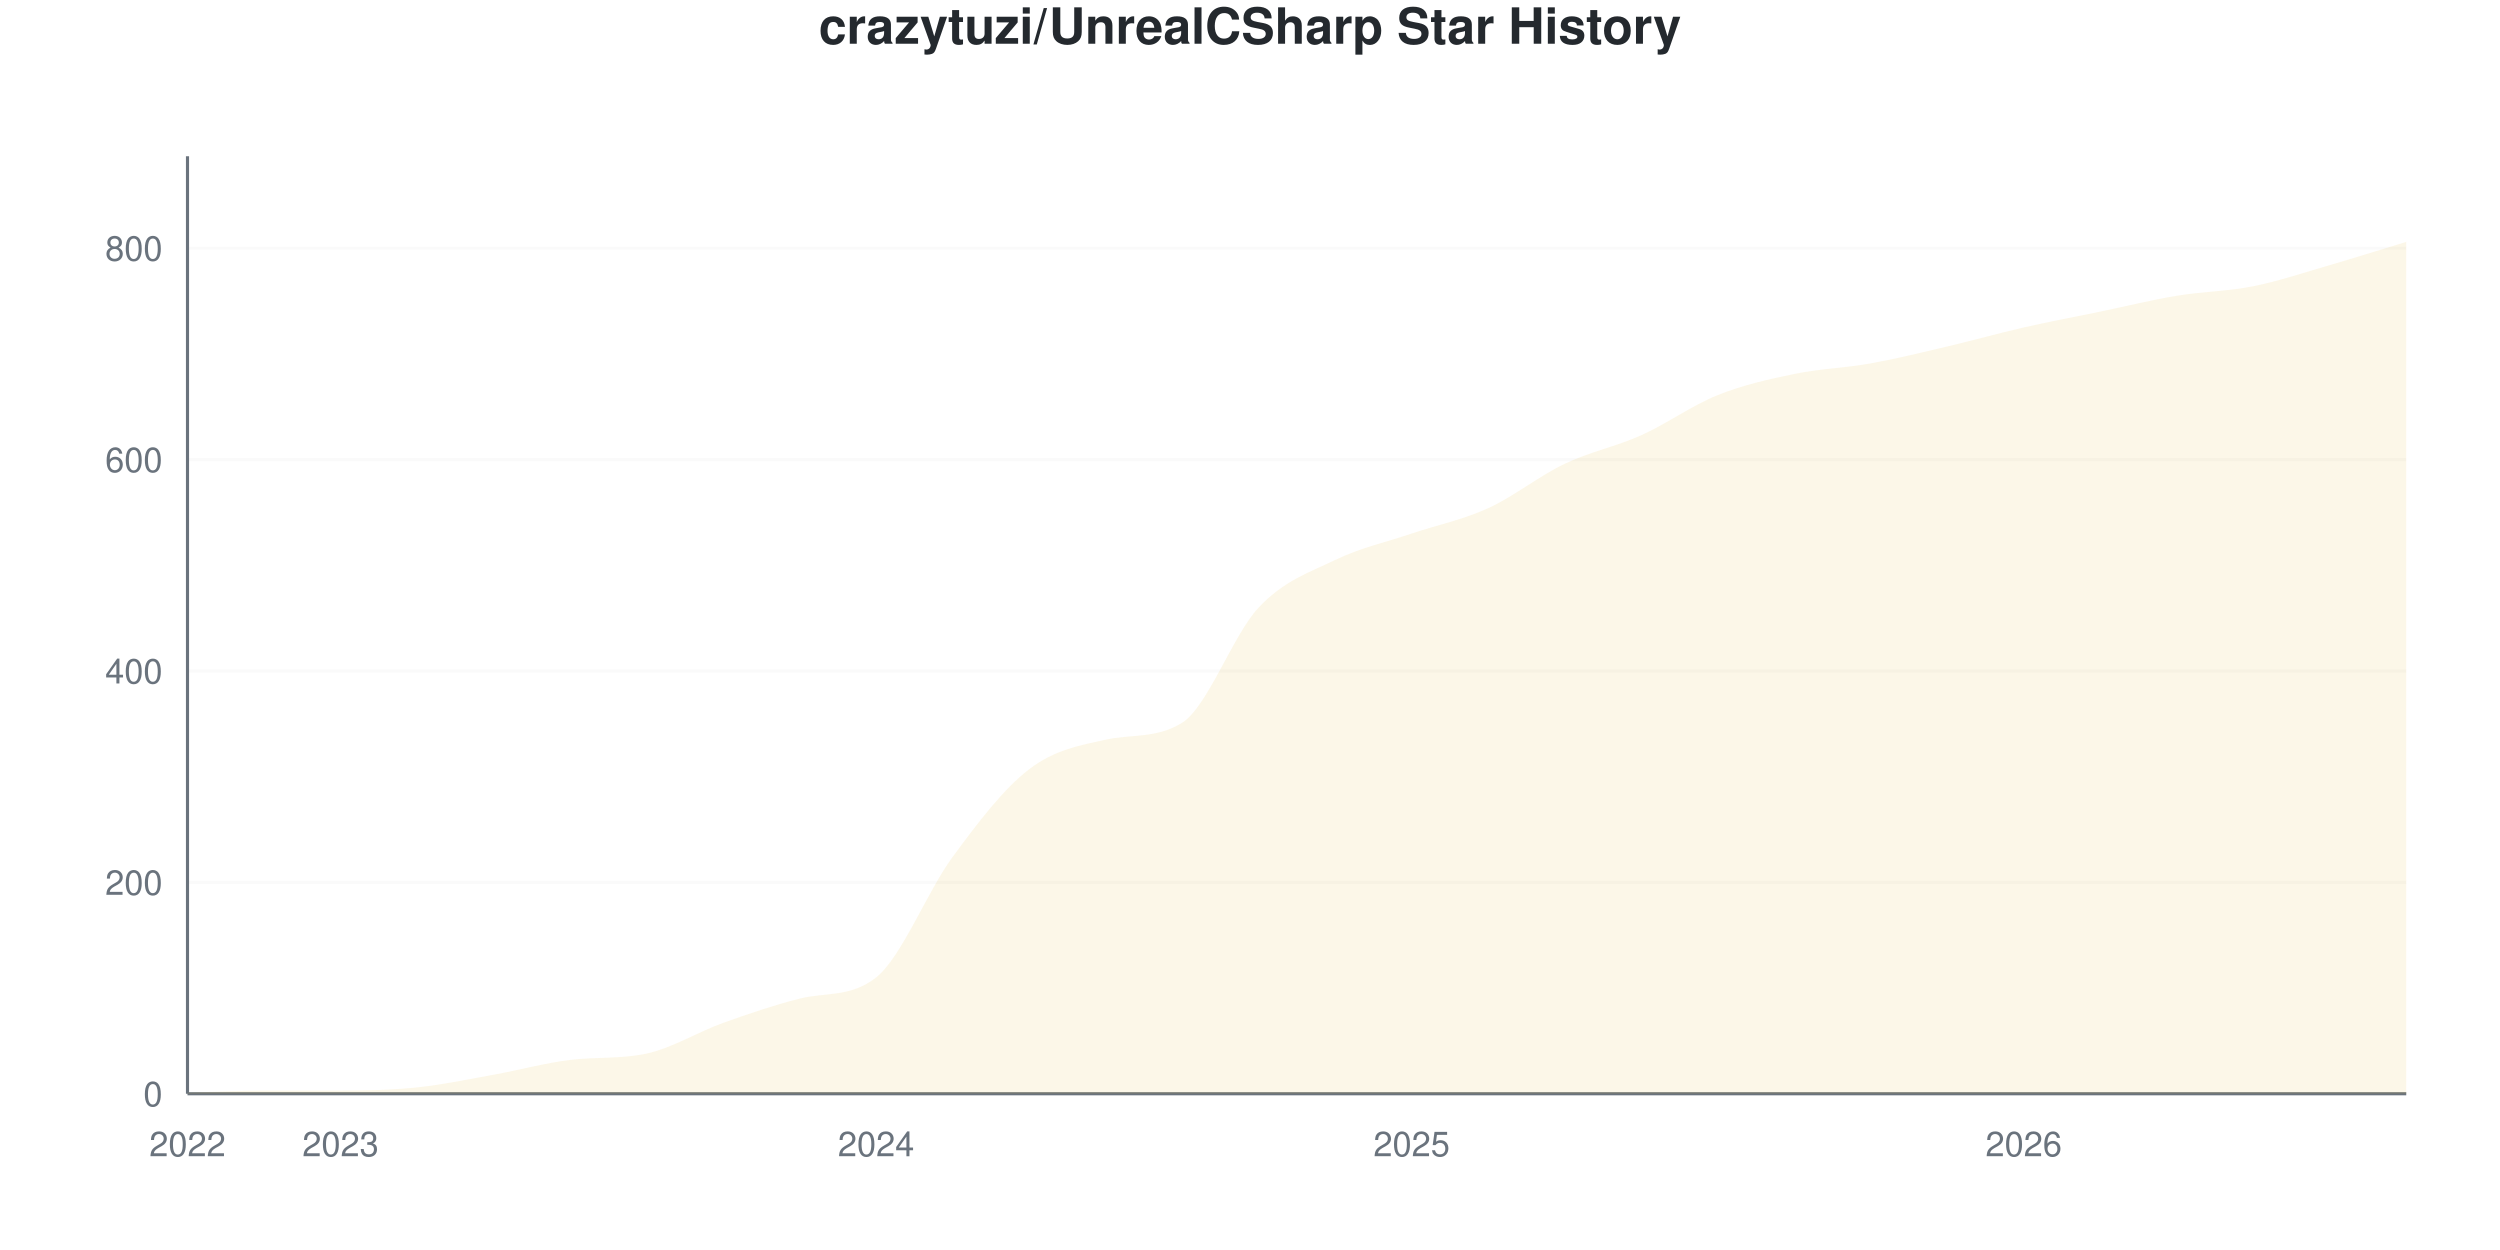
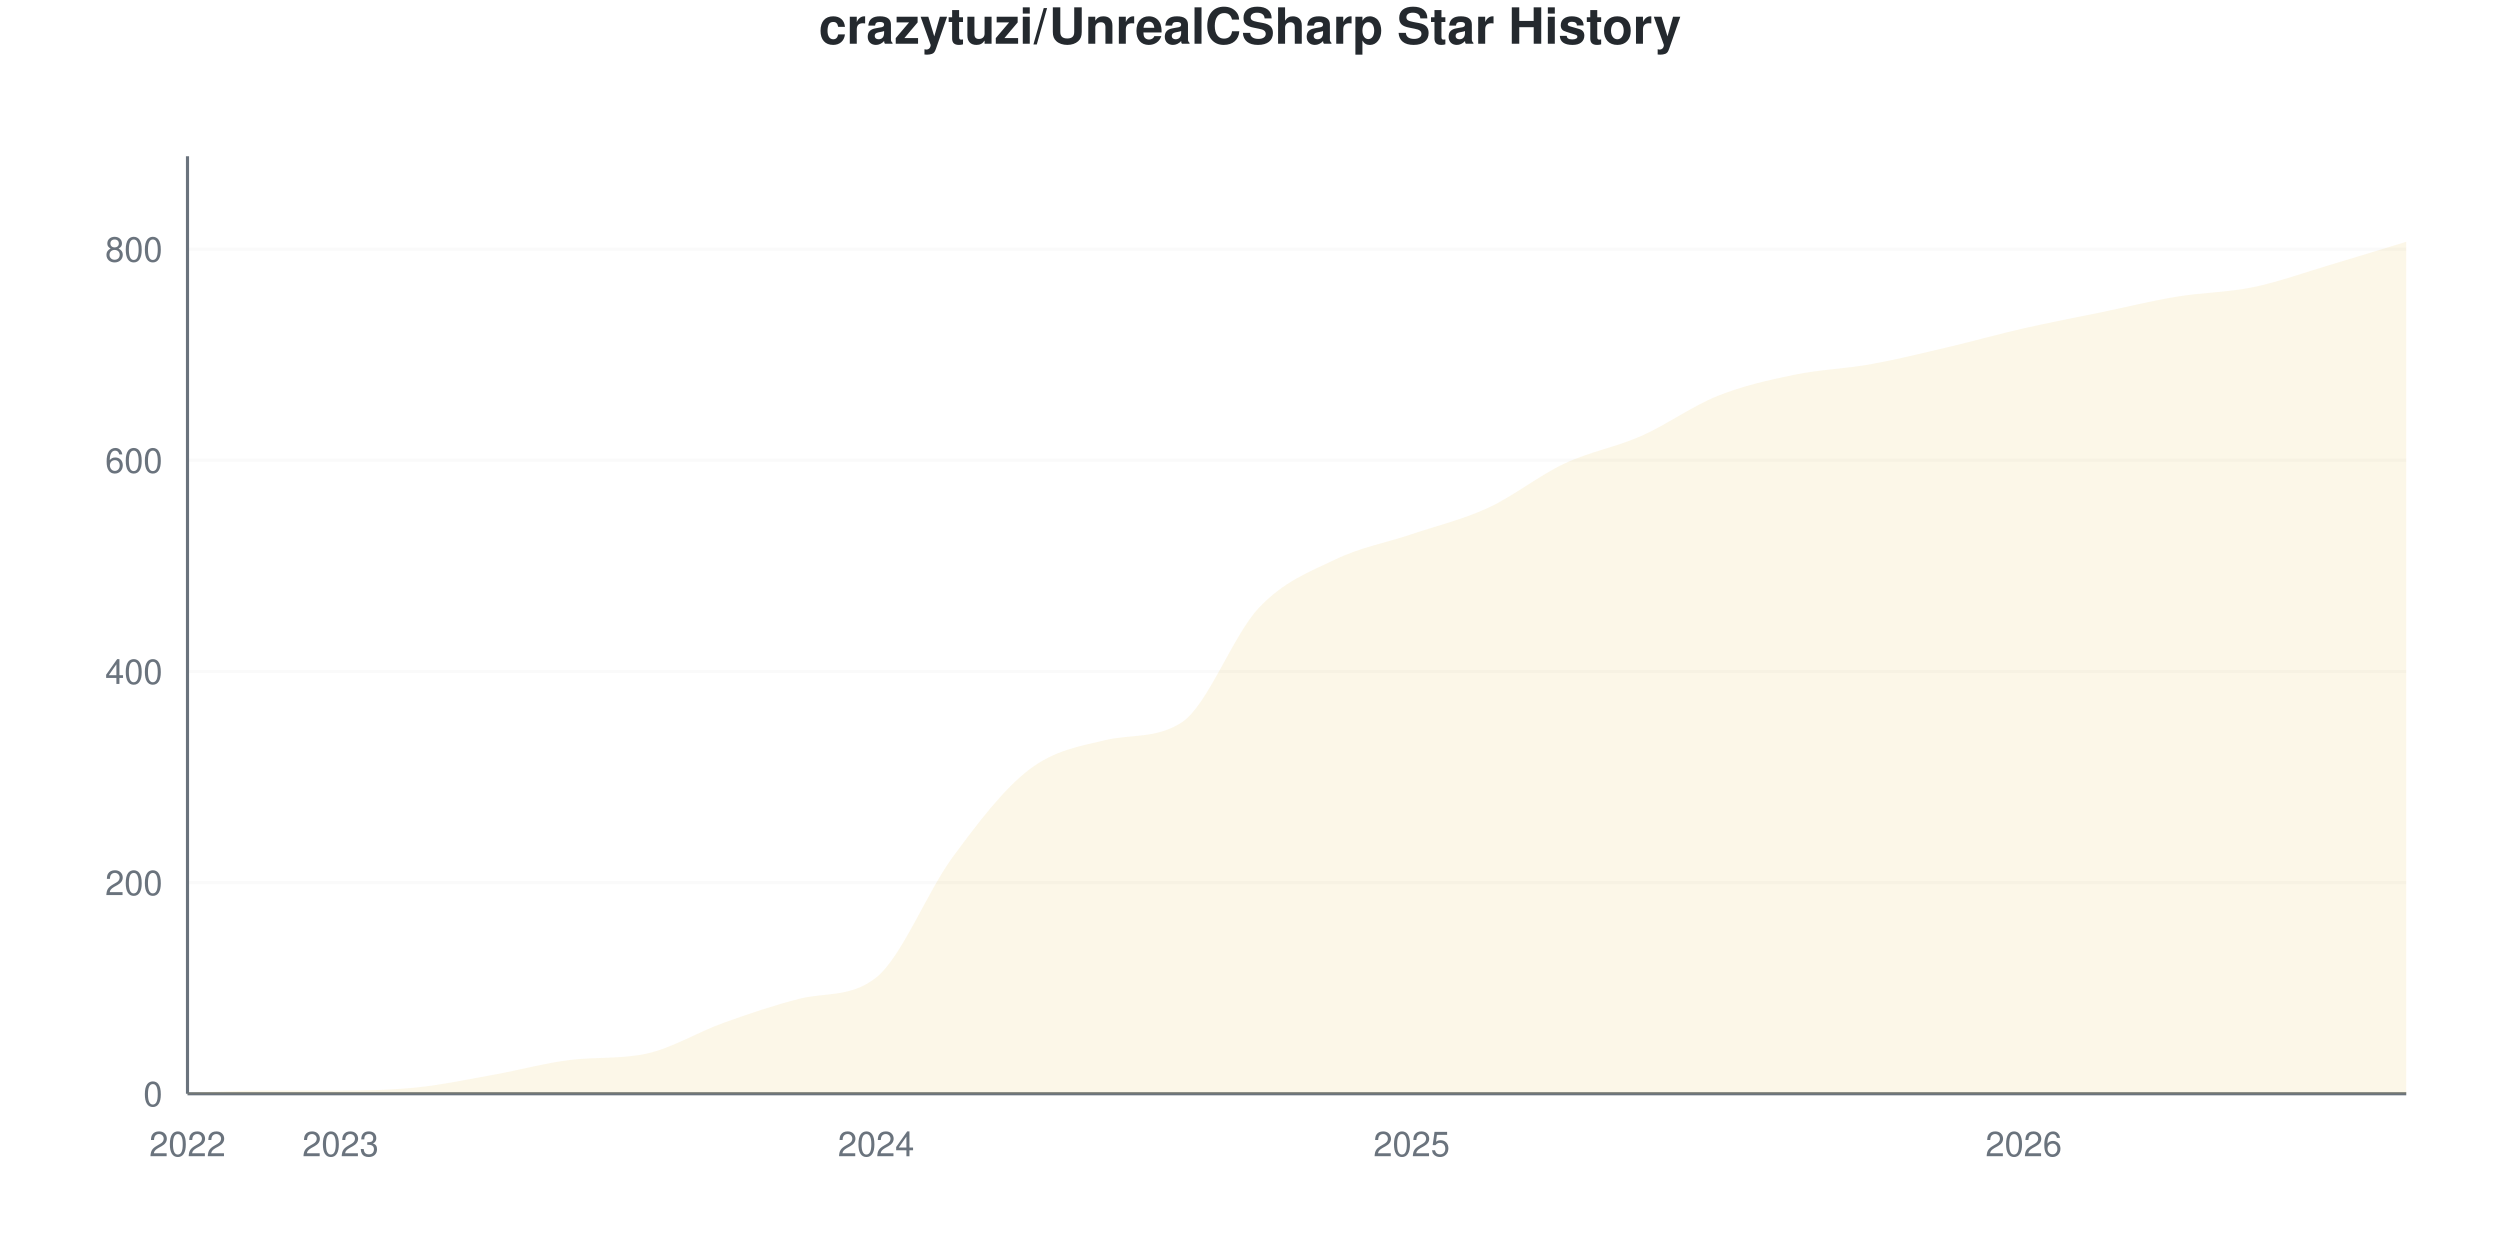
<svg xmlns="http://www.w3.org/2000/svg" viewBox="0 0 800 400" width="800" height="400">
  <style>
    @keyframes drawLine {
      to { stroke-dashoffset: 0; }
    }
    @keyframes fadeInPoint {
      from { opacity: 0; }
      to { opacity: 1; }
    }
    .data-line-0 {
-       stroke-dasharray: 1190;
-       stroke-dashoffset: 1190;
+       stroke-dasharray: 1189;
+       stroke-dashoffset: 1189;
      animation: drawLine 2s ease-out forwards;
    }
    .data-point {
      opacity: 0;
      animation: fadeInPoint 0.5s ease-out forwards;
    }
    .chart-bg { fill: #fff; }
    .chart-text { fill: #24292e; }
    .chart-muted { fill: #6a737d; }
    .chart-grid { stroke: #eee; }
    .chart-axis { stroke: #6a737d; }
    @media (prefers-color-scheme: dark) {
      .chart-bg { fill: #0d1117; }
      .chart-text { fill: #e6edf3; }
      .chart-muted { fill: #8b949e; }
      .chart-grid { stroke: #21262d; }
      .chart-axis { stroke: #8b949e; }
    }
  </style>
  <rect width="800" height="400" class="chart-bg" />
  <text x="400" y="14" text-anchor="middle" class="chart-text" font-size="16" font-weight="bold" font-family="-apple-system, BlinkMacSystemFont, 'Segoe UI', Helvetica, Arial, sans-serif">crazytuzi/UnrealCSharp Star History</text>
  <g class="grid">
    <line x1="60" y1="350" x2="770" y2="350" class="chart-grid" stroke-opacity="0.3" />
    <text x="52" y="354" text-anchor="end" class="chart-muted" font-size="11" font-family="-apple-system, BlinkMacSystemFont, 'Segoe UI', Helvetica, Arial, sans-serif">0</text>
-     <line x1="60" y1="282.356" x2="770" y2="282.356" class="chart-grid" stroke-opacity="0.3" />
-     <text x="52" y="286.356" text-anchor="end" class="chart-muted" font-size="11" font-family="-apple-system, BlinkMacSystemFont, 'Segoe UI', Helvetica, Arial, sans-serif">200</text>
-     <line x1="60" y1="214.713" x2="770" y2="214.713" class="chart-grid" stroke-opacity="0.3" />
-     <text x="52" y="218.713" text-anchor="end" class="chart-muted" font-size="11" font-family="-apple-system, BlinkMacSystemFont, 'Segoe UI', Helvetica, Arial, sans-serif">400</text>
-     <line x1="60" y1="147.069" x2="770" y2="147.069" class="chart-grid" stroke-opacity="0.3" />
-     <text x="52" y="151.069" text-anchor="end" class="chart-muted" font-size="11" font-family="-apple-system, BlinkMacSystemFont, 'Segoe UI', Helvetica, Arial, sans-serif">600</text>
-     <line x1="60" y1="79.425" x2="770" y2="79.425" class="chart-grid" stroke-opacity="0.3" />
-     <text x="52" y="83.425" text-anchor="end" class="chart-muted" font-size="11" font-family="-apple-system, BlinkMacSystemFont, 'Segoe UI', Helvetica, Arial, sans-serif">800</text>
+     <line x1="60" y1="282.432" x2="770" y2="282.432" class="chart-grid" stroke-opacity="0.3" />
+     <text x="52" y="286.432" text-anchor="end" class="chart-muted" font-size="11" font-family="-apple-system, BlinkMacSystemFont, 'Segoe UI', Helvetica, Arial, sans-serif">200</text>
+     <line x1="60" y1="214.865" x2="770" y2="214.865" class="chart-grid" stroke-opacity="0.3" />
+     <text x="52" y="218.865" text-anchor="end" class="chart-muted" font-size="11" font-family="-apple-system, BlinkMacSystemFont, 'Segoe UI', Helvetica, Arial, sans-serif">400</text>
+     <line x1="60" y1="147.297" x2="770" y2="147.297" class="chart-grid" stroke-opacity="0.3" />
+     <text x="52" y="151.297" text-anchor="end" class="chart-muted" font-size="11" font-family="-apple-system, BlinkMacSystemFont, 'Segoe UI', Helvetica, Arial, sans-serif">600</text>
+     <line x1="60" y1="79.73" x2="770" y2="79.73" class="chart-grid" stroke-opacity="0.3" />
+     <text x="52" y="83.73" text-anchor="end" class="chart-muted" font-size="11" font-family="-apple-system, BlinkMacSystemFont, 'Segoe UI', Helvetica, Arial, sans-serif">800</text>
  </g>
  <g class="milestones">
    
  </g>
  <g class="x-axis">
    <text x="60" y="370" text-anchor="middle" class="chart-muted" font-size="11" font-family="-apple-system, BlinkMacSystemFont, 'Segoe UI', Helvetica, Arial, sans-serif">2022</text>
    <text x="108.966" y="370" text-anchor="middle" class="chart-muted" font-size="11" font-family="-apple-system, BlinkMacSystemFont, 'Segoe UI', Helvetica, Arial, sans-serif">2023</text>
    <text x="280.345" y="370" text-anchor="middle" class="chart-muted" font-size="11" font-family="-apple-system, BlinkMacSystemFont, 'Segoe UI', Helvetica, Arial, sans-serif">2024</text>
    <text x="451.724" y="370" text-anchor="middle" class="chart-muted" font-size="11" font-family="-apple-system, BlinkMacSystemFont, 'Segoe UI', Helvetica, Arial, sans-serif">2025</text>
    <text x="647.586" y="370" text-anchor="middle" class="chart-muted" font-size="11" font-family="-apple-system, BlinkMacSystemFont, 'Segoe UI', Helvetica, Arial, sans-serif">2026</text>
  </g>
  <line x1="60" y1="50" x2="60" y2="350" class="chart-axis" stroke-width="1" />
  <line x1="60" y1="350" x2="770" y2="350" class="chart-axis" stroke-width="1" />
-   <path d="M60,350 L60,349.662 C68.161,349.436 76.322,348.985 84.483,348.985 C92.644,348.985 100.805,348.985 108.966,348.985 C117.126,348.985 125.287,348.816 133.448,347.971 C141.609,347.125 149.77,345.378 157.931,343.912 C166.092,342.446 174.253,340.184 182.414,339.177 C190.575,338.17 198.736,338.91 206.897,337.148 C215.057,335.386 223.218,330.271 231.379,327.339 C239.54,324.408 247.701,321.627 255.862,319.56 C264.023,317.493 272.184,319.237 280.345,312.796 C288.506,306.355 296.667,285.344 304.828,274.239 C312.989,263.134 321.149,252.424 329.31,246.167 C337.471,239.91 345.632,238.494 353.793,236.697 C361.954,234.9 370.115,236.39 378.276,231.285 C386.437,226.181 394.598,203.1 402.759,194.419 C410.92,185.738 419.08,183.145 427.241,179.2 C435.402,175.254 443.563,173.506 451.724,170.744 C459.885,167.982 468.046,166.347 476.207,162.627 C484.368,158.906 492.529,152.311 500.69,148.422 C508.851,144.532 517.011,142.954 525.172,139.29 C533.333,135.626 541.494,129.707 549.655,126.437 C557.816,123.168 565.977,121.364 574.138,119.673 C582.299,117.982 590.46,117.756 598.621,116.291 C606.782,114.825 614.943,112.796 623.103,110.879 C631.264,108.963 639.425,106.652 647.586,104.791 C655.747,102.931 663.908,101.409 672.069,99.718 C680.23,98.027 688.391,95.998 696.552,94.645 C704.713,93.292 712.874,93.236 721.034,91.601 C729.195,89.966 737.356,87.204 745.517,84.837 C753.678,82.469 761.839,79.876 770,77.396 L770,350 L60,350 Z" fill="#dfb317" fill-opacity="0.1" />
-   <path d="M60,350 L60,349.662 C68.161,349.436 76.322,348.985 84.483,348.985 C92.644,348.985 100.805,348.985 108.966,348.985 C117.126,348.985 125.287,348.816 133.448,347.971 C141.609,347.125 149.77,345.378 157.931,343.912 C166.092,342.446 174.253,340.184 182.414,339.177 C190.575,338.17 198.736,338.91 206.897,337.148 C215.057,335.386 223.218,330.271 231.379,327.339 C239.54,324.408 247.701,321.627 255.862,319.56 C264.023,317.493 272.184,319.237 280.345,312.796 C288.506,306.355 296.667,285.344 304.828,274.239 C312.989,263.134 321.149,252.424 329.31,246.167 C337.471,239.91 345.632,238.494 353.793,236.697 C361.954,234.9 370.115,236.39 378.276,231.285 C386.437,226.181 394.598,203.1 402.759,194.419 C410.92,185.738 419.08,183.145 427.241,179.2 C435.402,175.254 443.563,173.506 451.724,170.744 C459.885,167.982 468.046,166.347 476.207,162.627 C484.368,158.906 492.529,152.311 500.69,148.422 C508.851,144.532 517.011,142.954 525.172,139.29 C533.333,135.626 541.494,129.707 549.655,126.437 C557.816,123.168 565.977,121.364 574.138,119.673 C582.299,117.982 590.46,117.756 598.621,116.291 C606.782,114.825 614.943,112.796 623.103,110.879 C631.264,108.963 639.425,106.652 647.586,104.791 C655.747,102.931 663.908,101.409 672.069,99.718 C680.23,98.027 688.391,95.998 696.552,94.645 C704.713,93.292 712.874,93.236 721.034,91.601 C729.195,89.966 737.356,87.204 745.517,84.837 C753.678,82.469 761.839,79.876 770,77.396" fill="none" stroke="#dfb317" stroke-width="2.5" class="data-line-0" />
+   <path d="M60,350 L60,349.662 C68.161,349.437 76.322,348.986 84.483,348.986 C92.644,348.986 100.805,348.986 108.966,348.986 C117.126,348.986 125.287,348.818 133.448,347.973 C141.609,347.128 149.77,345.383 157.931,343.919 C166.092,342.455 174.253,340.195 182.414,339.189 C190.575,338.184 198.736,338.922 206.897,337.162 C215.057,335.402 223.218,330.293 231.379,327.365 C239.54,324.437 247.701,321.659 255.862,319.595 C264.023,317.53 272.184,319.271 280.345,312.838 C288.506,306.404 296.667,285.417 304.828,274.324 C312.989,263.232 321.149,252.534 329.31,246.284 C337.471,240.034 345.632,238.77 353.793,236.824 C361.954,234.879 370.115,236.485 378.276,231.081 C386.437,225.677 394.598,203.266 402.759,194.595 C410.92,185.923 419.08,182.995 427.241,179.054 C435.402,175.113 443.563,173.705 451.724,170.946 C459.885,168.187 468.046,166.273 476.207,162.5 C484.368,158.727 492.529,152.14 500.69,148.311 C508.851,144.482 517.011,143.131 525.172,139.527 C533.333,135.923 541.494,129.955 549.655,126.689 C557.816,123.423 565.977,121.622 574.138,119.932 C582.299,118.243 590.46,118.018 598.621,116.554 C606.782,115.09 614.943,113.063 623.103,111.149 C631.264,109.234 639.425,106.926 647.586,105.068 C655.747,103.209 663.908,101.689 672.069,100 C680.23,98.311 688.391,96.284 696.552,94.932 C704.713,93.581 712.874,93.581 721.034,91.892 C729.195,90.203 737.356,87.218 745.517,84.797 C753.678,82.376 761.839,79.842 770,77.365 L770,350 L60,350 Z" fill="#dfb317" fill-opacity="0.1" />
+   <path d="M60,350 L60,349.662 C68.161,349.437 76.322,348.986 84.483,348.986 C92.644,348.986 100.805,348.986 108.966,348.986 C117.126,348.986 125.287,348.818 133.448,347.973 C141.609,347.128 149.77,345.383 157.931,343.919 C166.092,342.455 174.253,340.195 182.414,339.189 C190.575,338.184 198.736,338.922 206.897,337.162 C215.057,335.402 223.218,330.293 231.379,327.365 C239.54,324.437 247.701,321.659 255.862,319.595 C264.023,317.53 272.184,319.271 280.345,312.838 C288.506,306.404 296.667,285.417 304.828,274.324 C312.989,263.232 321.149,252.534 329.31,246.284 C337.471,240.034 345.632,238.77 353.793,236.824 C361.954,234.879 370.115,236.485 378.276,231.081 C386.437,225.677 394.598,203.266 402.759,194.595 C410.92,185.923 419.08,182.995 427.241,179.054 C435.402,175.113 443.563,173.705 451.724,170.946 C459.885,168.187 468.046,166.273 476.207,162.5 C484.368,158.727 492.529,152.14 500.69,148.311 C508.851,144.482 517.011,143.131 525.172,139.527 C533.333,135.923 541.494,129.955 549.655,126.689 C557.816,123.423 565.977,121.622 574.138,119.932 C582.299,118.243 590.46,118.018 598.621,116.554 C606.782,115.09 614.943,113.063 623.103,111.149 C631.264,109.234 639.425,106.926 647.586,105.068 C655.747,103.209 663.908,101.689 672.069,100 C680.23,98.311 688.391,96.284 696.552,94.932 C704.713,93.581 712.874,93.581 721.034,91.892 C729.195,90.203 737.356,87.218 745.517,84.797 C753.678,82.376 761.839,79.842 770,77.365" fill="none" stroke="#dfb317" stroke-width="2.5" class="data-line-0" />
  <g class="points">
    <circle cx="60" cy="349.662" r="4" fill="#dfb317" class="data-point" style="animation-delay: 1.50s" />
-     <circle cx="84.483" cy="348.985" r="4" fill="#dfb317" class="data-point" style="animation-delay: 1.55s" />
-     <circle cx="108.966" cy="348.985" r="4" fill="#dfb317" class="data-point" style="animation-delay: 1.60s" />
-     <circle cx="133.448" cy="347.971" r="4" fill="#dfb317" class="data-point" style="animation-delay: 1.65s" />
-     <circle cx="157.931" cy="343.912" r="4" fill="#dfb317" class="data-point" style="animation-delay: 1.70s" />
-     <circle cx="182.414" cy="339.177" r="4" fill="#dfb317" class="data-point" style="animation-delay: 1.75s" />
-     <circle cx="206.897" cy="337.148" r="4" fill="#dfb317" class="data-point" style="animation-delay: 1.80s" />
-     <circle cx="231.379" cy="327.339" r="4" fill="#dfb317" class="data-point" style="animation-delay: 1.85s" />
-     <circle cx="255.862" cy="319.56" r="4" fill="#dfb317" class="data-point" style="animation-delay: 1.90s" />
-     <circle cx="280.345" cy="312.796" r="4" fill="#dfb317" class="data-point" style="animation-delay: 1.95s" />
-     <circle cx="304.828" cy="274.239" r="4" fill="#dfb317" class="data-point" style="animation-delay: 2.00s" />
-     <circle cx="329.31" cy="246.167" r="4" fill="#dfb317" class="data-point" style="animation-delay: 2.05s" />
-     <circle cx="353.793" cy="236.697" r="4" fill="#dfb317" class="data-point" style="animation-delay: 2.10s" />
-     <circle cx="378.276" cy="231.285" r="4" fill="#dfb317" class="data-point" style="animation-delay: 2.15s" />
-     <circle cx="402.759" cy="194.419" r="4" fill="#dfb317" class="data-point" style="animation-delay: 2.20s" />
-     <circle cx="427.241" cy="179.2" r="4" fill="#dfb317" class="data-point" style="animation-delay: 2.25s" />
-     <circle cx="451.724" cy="170.744" r="4" fill="#dfb317" class="data-point" style="animation-delay: 2.30s" />
-     <circle cx="476.207" cy="162.627" r="4" fill="#dfb317" class="data-point" style="animation-delay: 2.35s" />
-     <circle cx="500.69" cy="148.422" r="4" fill="#dfb317" class="data-point" style="animation-delay: 2.40s" />
-     <circle cx="525.172" cy="139.29" r="4" fill="#dfb317" class="data-point" style="animation-delay: 2.45s" />
-     <circle cx="549.655" cy="126.437" r="4" fill="#dfb317" class="data-point" style="animation-delay: 2.50s" />
-     <circle cx="574.138" cy="119.673" r="4" fill="#dfb317" class="data-point" style="animation-delay: 2.55s" />
-     <circle cx="598.621" cy="116.291" r="4" fill="#dfb317" class="data-point" style="animation-delay: 2.60s" />
-     <circle cx="623.103" cy="110.879" r="4" fill="#dfb317" class="data-point" style="animation-delay: 2.65s" />
-     <circle cx="647.586" cy="104.791" r="4" fill="#dfb317" class="data-point" style="animation-delay: 2.70s" />
-     <circle cx="672.069" cy="99.718" r="4" fill="#dfb317" class="data-point" style="animation-delay: 2.75s" />
-     <circle cx="696.552" cy="94.645" r="4" fill="#dfb317" class="data-point" style="animation-delay: 2.80s" />
-     <circle cx="721.034" cy="91.601" r="4" fill="#dfb317" class="data-point" style="animation-delay: 2.85s" />
-     <circle cx="745.517" cy="84.837" r="4" fill="#dfb317" class="data-point" style="animation-delay: 2.90s" />
-     <circle cx="770" cy="77.396" r="4" fill="#dfb317" class="data-point" style="animation-delay: 2.95s" />
+     <circle cx="84.483" cy="348.986" r="4" fill="#dfb317" class="data-point" style="animation-delay: 1.55s" />
+     <circle cx="108.966" cy="348.986" r="4" fill="#dfb317" class="data-point" style="animation-delay: 1.60s" />
+     <circle cx="133.448" cy="347.973" r="4" fill="#dfb317" class="data-point" style="animation-delay: 1.65s" />
+     <circle cx="157.931" cy="343.919" r="4" fill="#dfb317" class="data-point" style="animation-delay: 1.70s" />
+     <circle cx="182.414" cy="339.189" r="4" fill="#dfb317" class="data-point" style="animation-delay: 1.75s" />
+     <circle cx="206.897" cy="337.162" r="4" fill="#dfb317" class="data-point" style="animation-delay: 1.80s" />
+     <circle cx="231.379" cy="327.365" r="4" fill="#dfb317" class="data-point" style="animation-delay: 1.85s" />
+     <circle cx="255.862" cy="319.595" r="4" fill="#dfb317" class="data-point" style="animation-delay: 1.90s" />
+     <circle cx="280.345" cy="312.838" r="4" fill="#dfb317" class="data-point" style="animation-delay: 1.95s" />
+     <circle cx="304.828" cy="274.324" r="4" fill="#dfb317" class="data-point" style="animation-delay: 2.00s" />
+     <circle cx="329.31" cy="246.284" r="4" fill="#dfb317" class="data-point" style="animation-delay: 2.05s" />
+     <circle cx="353.793" cy="236.824" r="4" fill="#dfb317" class="data-point" style="animation-delay: 2.10s" />
+     <circle cx="378.276" cy="231.081" r="4" fill="#dfb317" class="data-point" style="animation-delay: 2.15s" />
+     <circle cx="402.759" cy="194.595" r="4" fill="#dfb317" class="data-point" style="animation-delay: 2.20s" />
+     <circle cx="427.241" cy="179.054" r="4" fill="#dfb317" class="data-point" style="animation-delay: 2.25s" />
+     <circle cx="451.724" cy="170.946" r="4" fill="#dfb317" class="data-point" style="animation-delay: 2.30s" />
+     <circle cx="476.207" cy="162.5" r="4" fill="#dfb317" class="data-point" style="animation-delay: 2.35s" />
+     <circle cx="500.69" cy="148.311" r="4" fill="#dfb317" class="data-point" style="animation-delay: 2.40s" />
+     <circle cx="525.172" cy="139.527" r="4" fill="#dfb317" class="data-point" style="animation-delay: 2.45s" />
+     <circle cx="549.655" cy="126.689" r="4" fill="#dfb317" class="data-point" style="animation-delay: 2.50s" />
+     <circle cx="574.138" cy="119.932" r="4" fill="#dfb317" class="data-point" style="animation-delay: 2.55s" />
+     <circle cx="598.621" cy="116.554" r="4" fill="#dfb317" class="data-point" style="animation-delay: 2.60s" />
+     <circle cx="623.103" cy="111.149" r="4" fill="#dfb317" class="data-point" style="animation-delay: 2.65s" />
+     <circle cx="647.586" cy="105.068" r="4" fill="#dfb317" class="data-point" style="animation-delay: 2.70s" />
+     <circle cx="672.069" cy="100" r="4" fill="#dfb317" class="data-point" style="animation-delay: 2.75s" />
+     <circle cx="696.552" cy="94.932" r="4" fill="#dfb317" class="data-point" style="animation-delay: 2.80s" />
+     <circle cx="721.034" cy="91.892" r="4" fill="#dfb317" class="data-point" style="animation-delay: 2.85s" />
+     <circle cx="745.517" cy="84.797" r="4" fill="#dfb317" class="data-point" style="animation-delay: 2.90s" />
+     <circle cx="770" cy="77.365" r="4" fill="#dfb317" class="data-point" style="animation-delay: 2.95s" />
  </g>
</svg>
